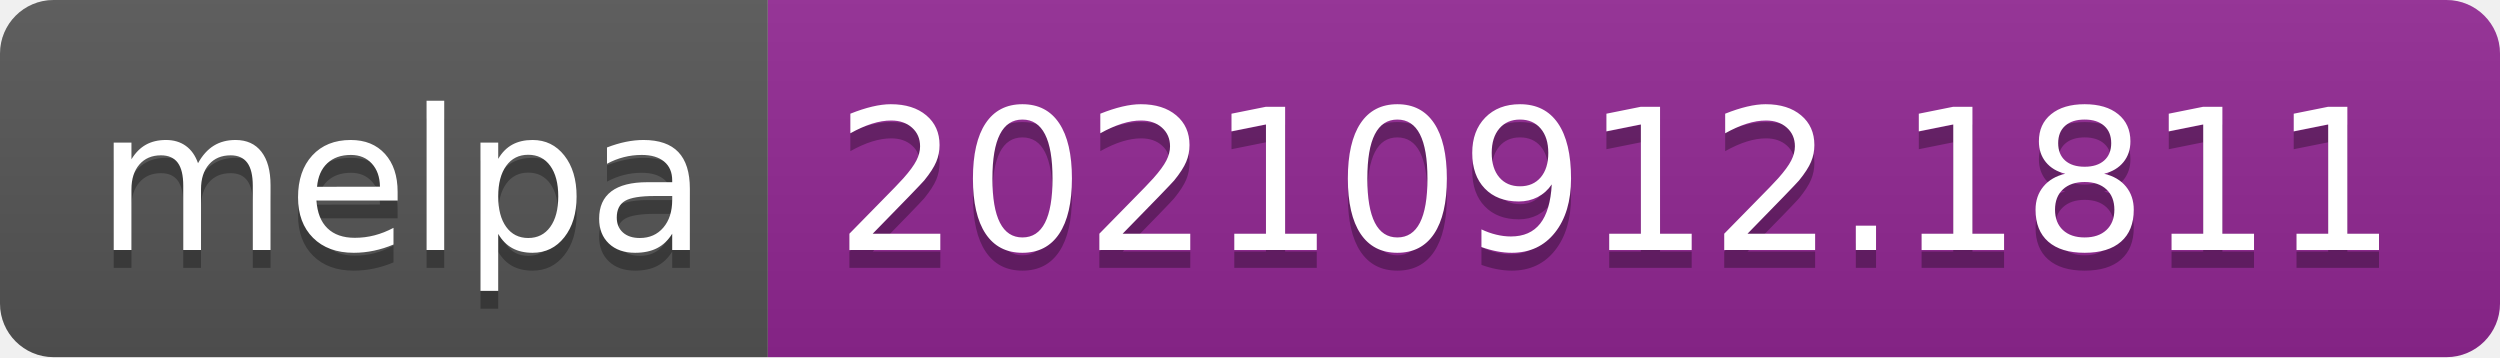
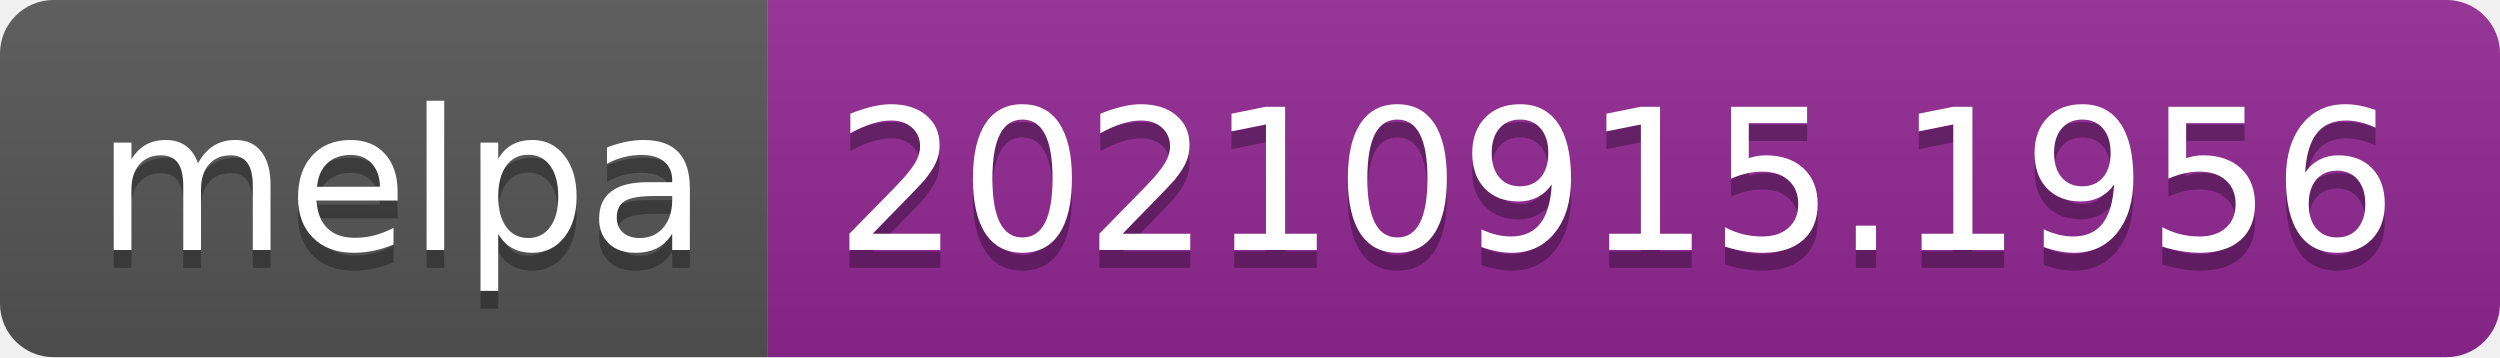
- <svg xmlns="http://www.w3.org/2000/svg" width="140" height="20" role="img" aria-label="melpa: 20210912.1811">
+ <svg xmlns="http://www.w3.org/2000/svg" width="140" height="20" role="img" aria-label="melpa: 20210915.1956">
  <linearGradient id="s" x2="0" y2="100%">
    <stop offset="0" stop-color="#bbb" stop-opacity=".1" />
    <stop offset="1" stop-opacity=".1" />
  </linearGradient>
  <clipPath id="r">
    <rect width="140" height="20" rx="3" fill="#fff" />
  </clipPath>
  <g clip-path="url(#r)">
    <rect width="43" height="20" fill="#555" />
    <rect x="43" width="97" height="20" fill="#922793" />
    <rect width="140" height="20" fill="url(#s)" />
  </g>
  <g fill="#fff" text-anchor="middle" font-family="Verdana,Geneva,DejaVu Sans,sans-serif" text-rendering="geometricPrecision" font-size="110">
    <text aria-hidden="true" x="225" y="150" fill="#010101" fill-opacity=".3" transform="scale(.1)" textLength="330">melpa</text>
    <text x="225" y="140" transform="scale(.1)" fill="#fff" textLength="330">melpa</text>
-     <text aria-hidden="true" x="905" y="150" fill="#010101" fill-opacity=".3" transform="scale(.1)" textLength="870">20210912.1811</text>
-     <text x="905" y="140" transform="scale(.1)" fill="#fff" textLength="870">20210912.1811</text>
+     <text aria-hidden="true" x="905" y="150" fill="#010101" fill-opacity=".3" transform="scale(.1)" textLength="870">20210915.1956</text>
+     <text x="905" y="140" transform="scale(.1)" fill="#fff" textLength="870">20210915.1956</text>
  </g>
</svg>
